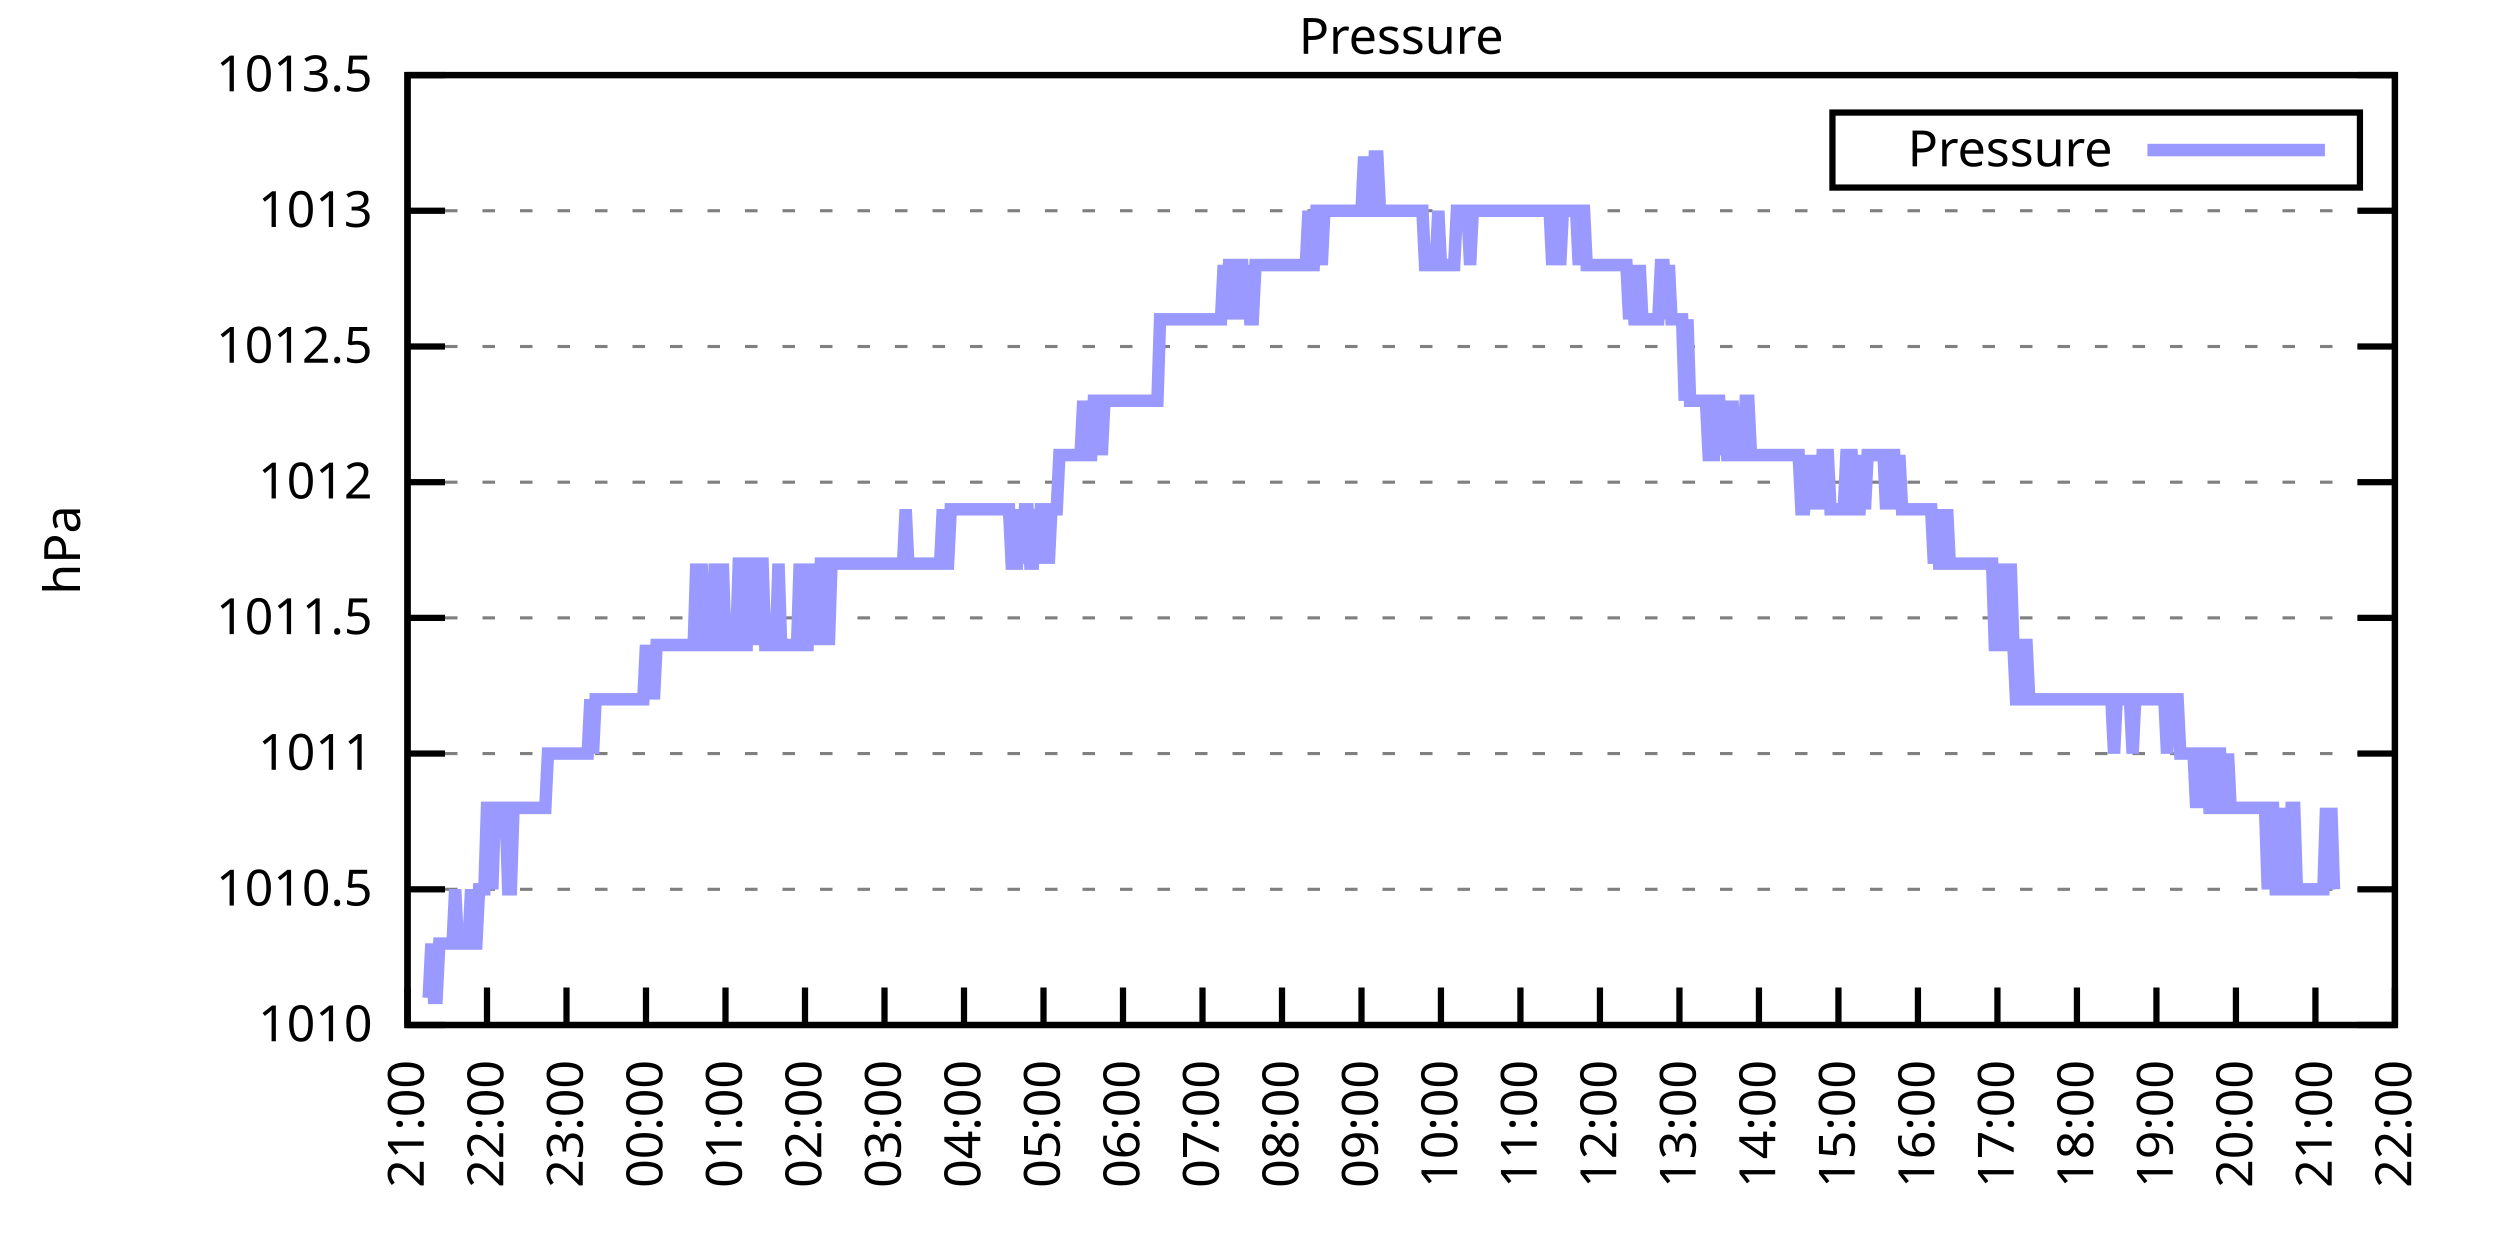
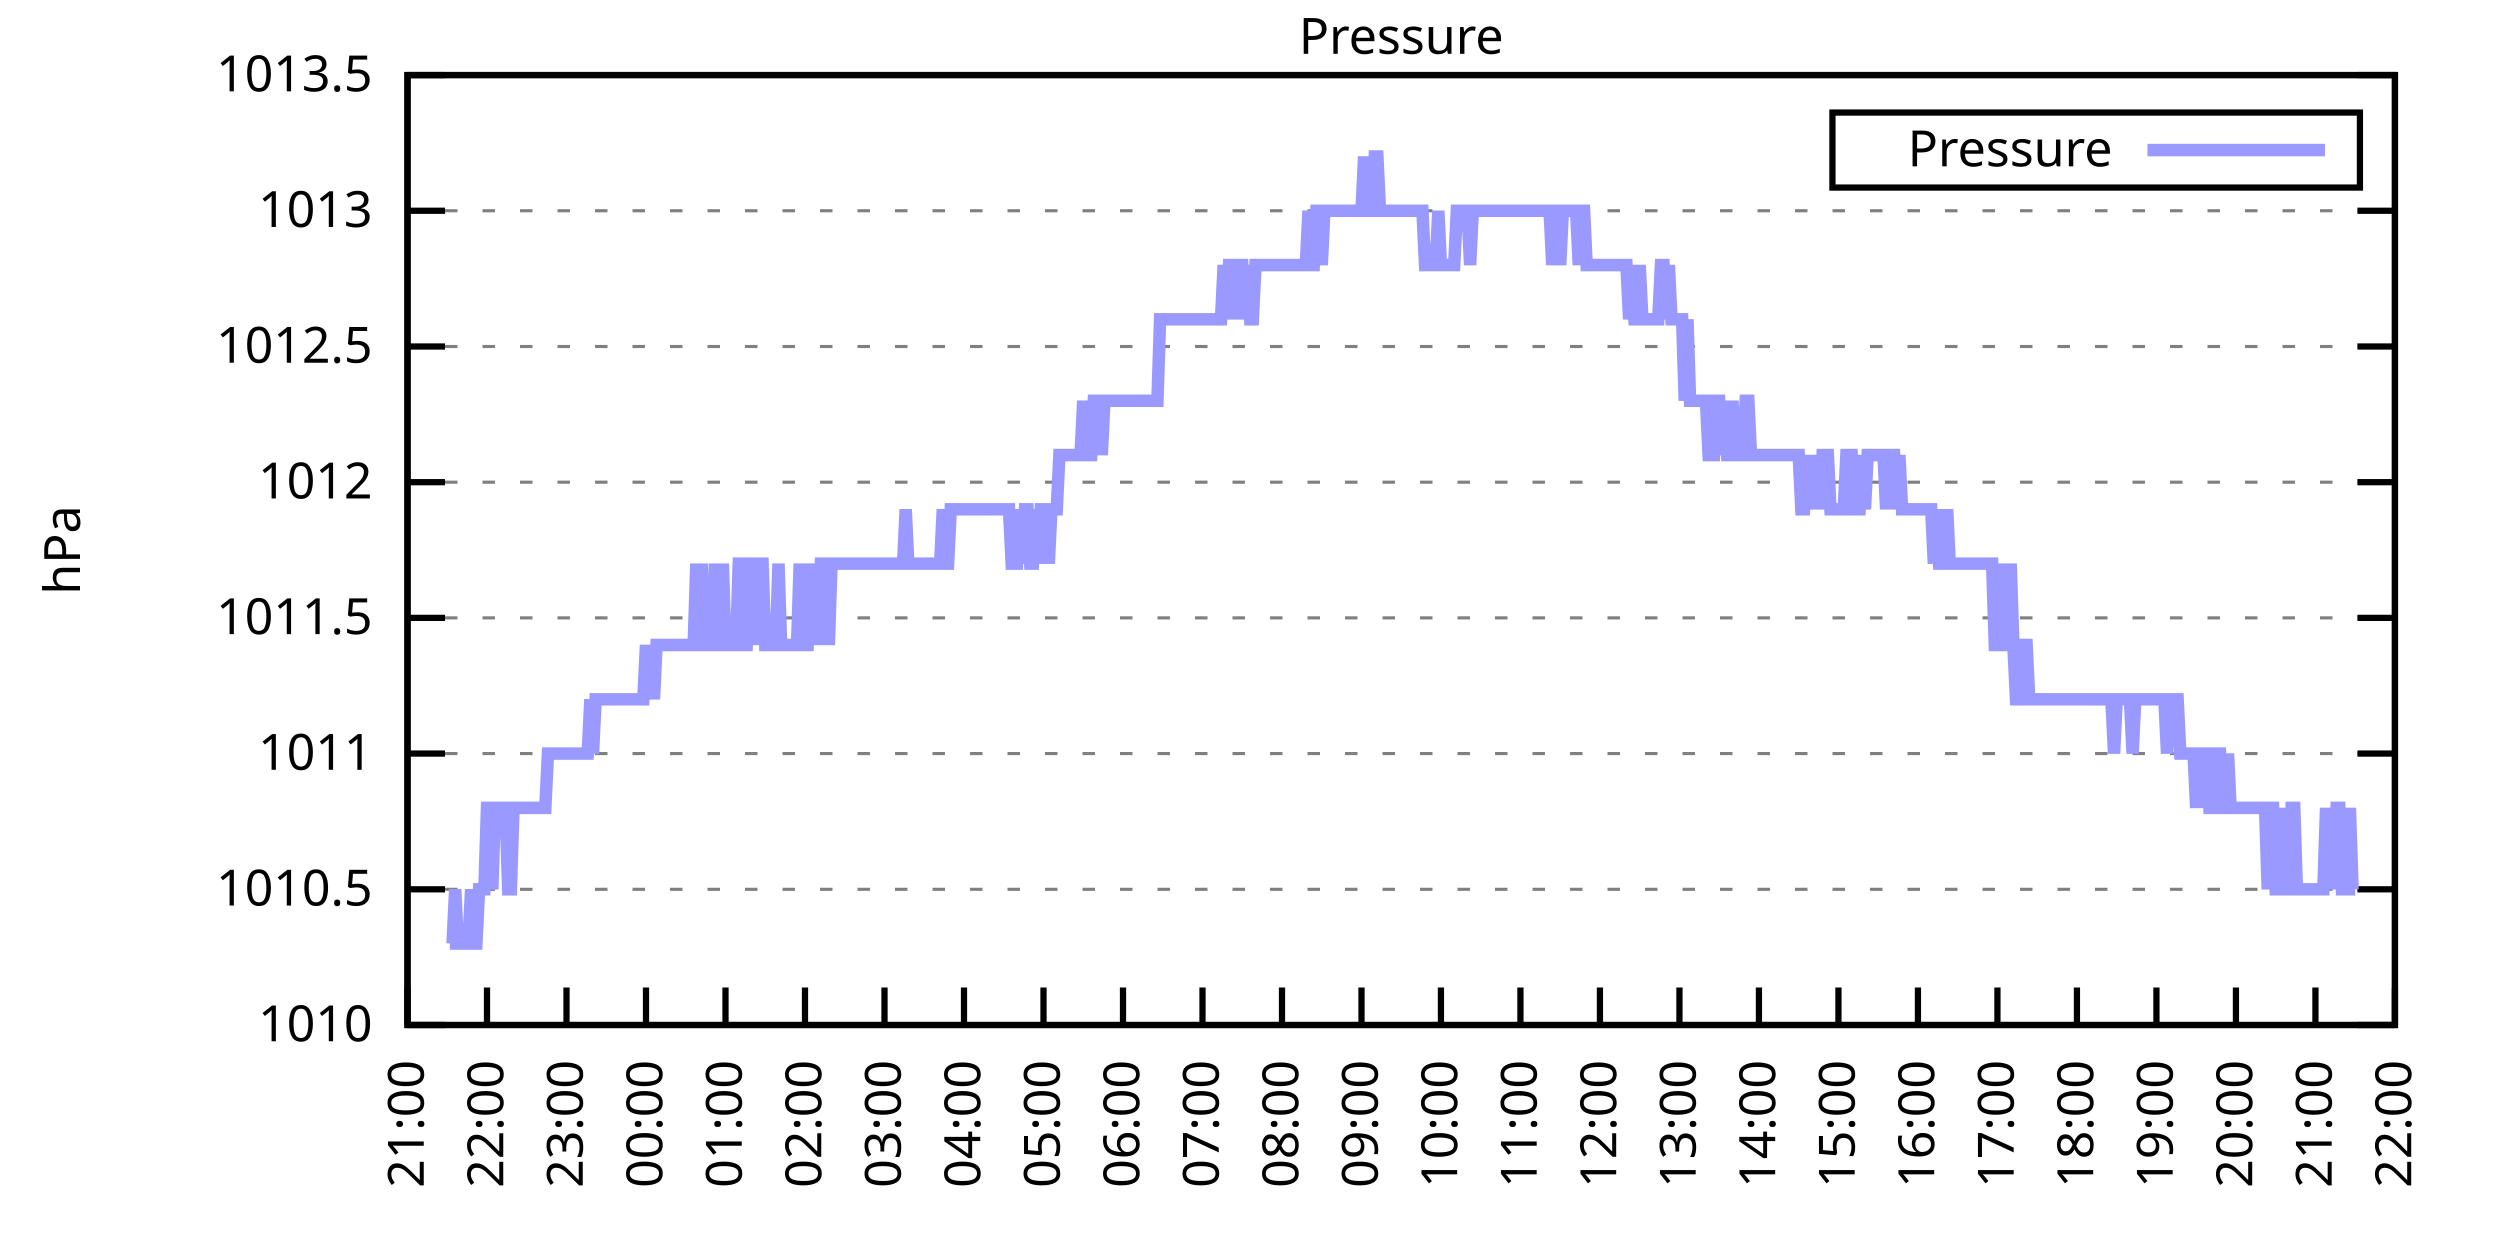
<svg xmlns="http://www.w3.org/2000/svg" xmlns:xlink="http://www.w3.org/1999/xlink" width="400" height="200" viewBox="0 0 400 200">
  <g id="gnuplot_canvas">
    <rect x="0" y="0" width="400" height="200" fill="none" />
    <defs>
      <circle id="gpDot" r="0.5" stroke-width="0.5" stroke="currentColor" />
      <path id="gpPt0" stroke-width="0.333" stroke="currentColor" d="M-1,0 h2 M0,-1 v2" />
      <path id="gpPt1" stroke-width="0.333" stroke="currentColor" d="M-1,-1 L1,1 M1,-1 L-1,1" />
      <path id="gpPt2" stroke-width="0.333" stroke="currentColor" d="M-1,0 L1,0 M0,-1 L0,1 M-1,-1 L1,1 M-1,1 L1,-1" />
      <rect id="gpPt3" stroke-width="0.333" stroke="currentColor" x="-1" y="-1" width="2" height="2" />
      <rect id="gpPt4" stroke-width="0.333" stroke="currentColor" fill="currentColor" x="-1" y="-1" width="2" height="2" />
      <circle id="gpPt5" stroke-width="0.333" stroke="currentColor" cx="0" cy="0" r="1" />
      <use xlink:href="#gpPt5" id="gpPt6" fill="currentColor" stroke="none" />
      <path id="gpPt7" stroke-width="0.333" stroke="currentColor" d="M0,-1.33 L-1.33,0.67 L1.33,0.67 z" />
      <use xlink:href="#gpPt7" id="gpPt8" fill="currentColor" stroke="none" />
      <use xlink:href="#gpPt7" id="gpPt9" stroke="currentColor" transform="rotate(180)" />
      <use xlink:href="#gpPt9" id="gpPt10" fill="currentColor" stroke="none" />
      <use xlink:href="#gpPt3" id="gpPt11" stroke="currentColor" transform="rotate(45)" />
      <use xlink:href="#gpPt11" id="gpPt12" fill="currentColor" stroke="none" />
      <path id="gpPt13" stroke-width="0.333" stroke="currentColor" d="M0,1.330 L1.265,0.411 L0.782,-1.067 L-0.782,-1.076 L-1.265,0.411 z" />
      <use xlink:href="#gpPt13" id="gpPt14" fill="currentColor" stroke="none" />
      <filter id="textbox" filterUnits="objectBoundingBox" x="0" y="0" height="1" width="1">
        <feFlood flood-color="white" flood-opacity="1" result="bgnd" />
        <feComposite in="SourceGraphic" in2="bgnd" operator="atop" />
      </filter>
      <filter id="greybox" filterUnits="objectBoundingBox" x="0" y="0" height="1" width="1">
        <feFlood flood-color="lightgrey" flood-opacity="1" result="grey" />
        <feComposite in="SourceGraphic" in2="grey" operator="atop" />
      </filter>
    </defs>
    <g fill="none" color="white" stroke="currentColor" stroke-width="1.00" stroke-linecap="butt" stroke-linejoin="miter">
</g>
    <g fill="none" color="black" stroke="currentColor" stroke-width="1.00" stroke-linecap="butt" stroke-linejoin="miter">
      <g stroke="none" shape-rendering="crispEdges">
        <polygon fill="rgb(255, 255, 255)" points="65.20,164.00 383.18,164.00 383.18,12.02 65.20,12.02 " />
      </g>
    </g>
    <g fill="none" color="black" stroke="currentColor" stroke-width="1.00" stroke-linecap="butt" stroke-linejoin="miter">
</g>
    <g fill="none" color="black" stroke="black" stroke-width="0.50" stroke-linecap="butt" stroke-linejoin="miter">
</g>
    <g fill="none" color="gray" stroke="currentColor" stroke-width="0.50" stroke-linecap="butt" stroke-linejoin="miter">
      <path stroke="gray" stroke-dasharray="2,4" class="gridline" d="M65.20,164.00 L383.19,164.00  " />
    </g>
    <g fill="none" color="gray" stroke="gray" stroke-width="1.00" stroke-linecap="butt" stroke-linejoin="miter">
</g>
    <g fill="none" color="black" stroke="currentColor" stroke-width="1.00" stroke-linecap="butt" stroke-linejoin="miter">
      <path stroke="black" d="M65.20,164.00 L71.20,164.00 M383.19,164.00 L377.19,164.00  " />
      <g transform="translate(59.60,166.60)" stroke="none" fill="black" font-family="Sans" font-size="8.00" text-anchor="end">
        <text>
          <tspan font-family="Sans"> 1010</tspan>
        </text>
      </g>
    </g>
    <g fill="none" color="black" stroke="currentColor" stroke-width="1.00" stroke-linecap="butt" stroke-linejoin="miter">
</g>
    <g fill="none" color="black" stroke="black" stroke-width="0.50" stroke-linecap="butt" stroke-linejoin="miter">
</g>
    <g fill="none" color="gray" stroke="currentColor" stroke-width="0.50" stroke-linecap="butt" stroke-linejoin="miter">
      <path stroke="gray" stroke-dasharray="2,4" class="gridline" d="M65.20,142.29 L383.19,142.29  " />
    </g>
    <g fill="none" color="gray" stroke="gray" stroke-width="1.00" stroke-linecap="butt" stroke-linejoin="miter">
</g>
    <g fill="none" color="black" stroke="currentColor" stroke-width="1.00" stroke-linecap="butt" stroke-linejoin="miter">
      <path stroke="black" d="M65.20,142.29 L71.20,142.29 M383.19,142.29 L377.19,142.29  " />
      <g transform="translate(59.60,144.89)" stroke="none" fill="black" font-family="Sans" font-size="8.00" text-anchor="end">
        <text>
          <tspan font-family="Sans"> 1010.5</tspan>
        </text>
      </g>
    </g>
    <g fill="none" color="black" stroke="currentColor" stroke-width="1.00" stroke-linecap="butt" stroke-linejoin="miter">
</g>
    <g fill="none" color="black" stroke="black" stroke-width="0.50" stroke-linecap="butt" stroke-linejoin="miter">
</g>
    <g fill="none" color="gray" stroke="currentColor" stroke-width="0.50" stroke-linecap="butt" stroke-linejoin="miter">
      <path stroke="gray" stroke-dasharray="2,4" class="gridline" d="M65.20,120.57 L383.19,120.57  " />
    </g>
    <g fill="none" color="gray" stroke="gray" stroke-width="1.00" stroke-linecap="butt" stroke-linejoin="miter">
</g>
    <g fill="none" color="black" stroke="currentColor" stroke-width="1.00" stroke-linecap="butt" stroke-linejoin="miter">
      <path stroke="black" d="M65.20,120.57 L71.20,120.57 M383.19,120.57 L377.19,120.57  " />
      <g transform="translate(59.60,123.17)" stroke="none" fill="black" font-family="Sans" font-size="8.00" text-anchor="end">
        <text>
          <tspan font-family="Sans"> 1011</tspan>
        </text>
      </g>
    </g>
    <g fill="none" color="black" stroke="currentColor" stroke-width="1.00" stroke-linecap="butt" stroke-linejoin="miter">
</g>
    <g fill="none" color="black" stroke="black" stroke-width="0.50" stroke-linecap="butt" stroke-linejoin="miter">
</g>
    <g fill="none" color="gray" stroke="currentColor" stroke-width="0.50" stroke-linecap="butt" stroke-linejoin="miter">
      <path stroke="gray" stroke-dasharray="2,4" class="gridline" d="M65.20,98.86 L383.19,98.86  " />
    </g>
    <g fill="none" color="gray" stroke="gray" stroke-width="1.00" stroke-linecap="butt" stroke-linejoin="miter">
</g>
    <g fill="none" color="black" stroke="currentColor" stroke-width="1.00" stroke-linecap="butt" stroke-linejoin="miter">
      <path stroke="black" d="M65.20,98.86 L71.20,98.86 M383.19,98.86 L377.19,98.86  " />
      <g transform="translate(59.60,101.46)" stroke="none" fill="black" font-family="Sans" font-size="8.00" text-anchor="end">
        <text>
          <tspan font-family="Sans"> 1011.5</tspan>
        </text>
      </g>
    </g>
    <g fill="none" color="black" stroke="currentColor" stroke-width="1.00" stroke-linecap="butt" stroke-linejoin="miter">
</g>
    <g fill="none" color="black" stroke="black" stroke-width="0.50" stroke-linecap="butt" stroke-linejoin="miter">
</g>
    <g fill="none" color="gray" stroke="currentColor" stroke-width="0.50" stroke-linecap="butt" stroke-linejoin="miter">
      <path stroke="gray" stroke-dasharray="2,4" class="gridline" d="M65.20,77.15 L383.19,77.15  " />
    </g>
    <g fill="none" color="gray" stroke="gray" stroke-width="1.00" stroke-linecap="butt" stroke-linejoin="miter">
</g>
    <g fill="none" color="black" stroke="currentColor" stroke-width="1.00" stroke-linecap="butt" stroke-linejoin="miter">
      <path stroke="black" d="M65.20,77.15 L71.20,77.15 M383.19,77.15 L377.19,77.15  " />
      <g transform="translate(59.60,79.75)" stroke="none" fill="black" font-family="Sans" font-size="8.00" text-anchor="end">
        <text>
          <tspan font-family="Sans"> 1012</tspan>
        </text>
      </g>
    </g>
    <g fill="none" color="black" stroke="currentColor" stroke-width="1.00" stroke-linecap="butt" stroke-linejoin="miter">
</g>
    <g fill="none" color="black" stroke="black" stroke-width="0.50" stroke-linecap="butt" stroke-linejoin="miter">
</g>
    <g fill="none" color="gray" stroke="currentColor" stroke-width="0.50" stroke-linecap="butt" stroke-linejoin="miter">
      <path stroke="gray" stroke-dasharray="2,4" class="gridline" d="M65.20,55.44 L383.19,55.44  " />
    </g>
    <g fill="none" color="gray" stroke="gray" stroke-width="1.00" stroke-linecap="butt" stroke-linejoin="miter">
</g>
    <g fill="none" color="black" stroke="currentColor" stroke-width="1.00" stroke-linecap="butt" stroke-linejoin="miter">
      <path stroke="black" d="M65.20,55.44 L71.20,55.44 M383.19,55.44 L377.19,55.44  " />
      <g transform="translate(59.60,58.04)" stroke="none" fill="black" font-family="Sans" font-size="8.00" text-anchor="end">
        <text>
          <tspan font-family="Sans"> 1012.5</tspan>
        </text>
      </g>
    </g>
    <g fill="none" color="black" stroke="currentColor" stroke-width="1.00" stroke-linecap="butt" stroke-linejoin="miter">
</g>
    <g fill="none" color="black" stroke="black" stroke-width="0.50" stroke-linecap="butt" stroke-linejoin="miter">
</g>
    <g fill="none" color="gray" stroke="currentColor" stroke-width="0.50" stroke-linecap="butt" stroke-linejoin="miter">
      <path stroke="gray" stroke-dasharray="2,4" class="gridline" d="M65.20,33.72 L383.19,33.72  " />
    </g>
    <g fill="none" color="gray" stroke="gray" stroke-width="1.00" stroke-linecap="butt" stroke-linejoin="miter">
</g>
    <g fill="none" color="black" stroke="currentColor" stroke-width="1.00" stroke-linecap="butt" stroke-linejoin="miter">
      <path stroke="black" d="M65.20,33.72 L71.20,33.72 M383.19,33.72 L377.19,33.72  " />
      <g transform="translate(59.60,36.32)" stroke="none" fill="black" font-family="Sans" font-size="8.00" text-anchor="end">
        <text>
          <tspan font-family="Sans"> 1013</tspan>
        </text>
      </g>
    </g>
    <g fill="none" color="black" stroke="currentColor" stroke-width="1.00" stroke-linecap="butt" stroke-linejoin="miter">
</g>
    <g fill="none" color="black" stroke="black" stroke-width="0.50" stroke-linecap="butt" stroke-linejoin="miter">
</g>
    <g fill="none" color="gray" stroke="currentColor" stroke-width="0.50" stroke-linecap="butt" stroke-linejoin="miter">
      <path stroke="gray" stroke-dasharray="2,4" class="gridline" d="M65.20,12.01 L383.19,12.01  " />
    </g>
    <g fill="none" color="gray" stroke="gray" stroke-width="1.00" stroke-linecap="butt" stroke-linejoin="miter">
</g>
    <g fill="none" color="black" stroke="currentColor" stroke-width="1.00" stroke-linecap="butt" stroke-linejoin="miter">
      <path stroke="black" d="M65.20,12.01 L71.20,12.01 M383.19,12.01 L377.19,12.01  " />
      <g transform="translate(59.60,14.61)" stroke="none" fill="black" font-family="Sans" font-size="8.00" text-anchor="end">
        <text>
          <tspan font-family="Sans"> 1013.5</tspan>
        </text>
      </g>
    </g>
    <g fill="none" color="black" stroke="currentColor" stroke-width="1.00" stroke-linecap="butt" stroke-linejoin="miter">
      <path stroke="black" d="M65.20,164.00 L65.20,158.00  " />
      <g transform="translate(67.80,169.60) rotate(270.00)" stroke="none" fill="black" font-family="Sans" font-size="8.00" text-anchor="end">
        <text>
          <tspan font-family="Sans">21:00</tspan>
        </text>
      </g>
    </g>
    <g fill="none" color="black" stroke="currentColor" stroke-width="1.00" stroke-linecap="butt" stroke-linejoin="miter">
      <path stroke="black" d="M77.92,164.00 L77.92,158.00  " />
      <g transform="translate(80.52,169.60) rotate(270.00)" stroke="none" fill="black" font-family="Sans" font-size="8.00" text-anchor="end">
        <text>
          <tspan font-family="Sans">22:00</tspan>
        </text>
      </g>
    </g>
    <g fill="none" color="black" stroke="currentColor" stroke-width="1.00" stroke-linecap="butt" stroke-linejoin="miter">
      <path stroke="black" d="M90.64,164.00 L90.64,158.00  " />
      <g transform="translate(93.24,169.60) rotate(270.00)" stroke="none" fill="black" font-family="Sans" font-size="8.00" text-anchor="end">
        <text>
          <tspan font-family="Sans">23:00</tspan>
        </text>
      </g>
    </g>
    <g fill="none" color="black" stroke="currentColor" stroke-width="1.00" stroke-linecap="butt" stroke-linejoin="miter">
      <path stroke="black" d="M103.36,164.00 L103.36,158.00  " />
      <g transform="translate(105.96,169.60) rotate(270.00)" stroke="none" fill="black" font-family="Sans" font-size="8.00" text-anchor="end">
        <text>
          <tspan font-family="Sans">00:00</tspan>
        </text>
      </g>
    </g>
    <g fill="none" color="black" stroke="currentColor" stroke-width="1.00" stroke-linecap="butt" stroke-linejoin="miter">
      <path stroke="black" d="M116.08,164.00 L116.08,158.00  " />
      <g transform="translate(118.68,169.60) rotate(270.00)" stroke="none" fill="black" font-family="Sans" font-size="8.00" text-anchor="end">
        <text>
          <tspan font-family="Sans">01:00</tspan>
        </text>
      </g>
    </g>
    <g fill="none" color="black" stroke="currentColor" stroke-width="1.00" stroke-linecap="butt" stroke-linejoin="miter">
      <path stroke="black" d="M128.80,164.00 L128.80,158.00  " />
      <g transform="translate(131.40,169.60) rotate(270.00)" stroke="none" fill="black" font-family="Sans" font-size="8.00" text-anchor="end">
        <text>
          <tspan font-family="Sans">02:00</tspan>
        </text>
      </g>
    </g>
    <g fill="none" color="black" stroke="currentColor" stroke-width="1.00" stroke-linecap="butt" stroke-linejoin="miter">
      <path stroke="black" d="M141.52,164.00 L141.52,158.00  " />
      <g transform="translate(144.12,169.60) rotate(270.00)" stroke="none" fill="black" font-family="Sans" font-size="8.00" text-anchor="end">
        <text>
          <tspan font-family="Sans">03:00</tspan>
        </text>
      </g>
    </g>
    <g fill="none" color="black" stroke="currentColor" stroke-width="1.00" stroke-linecap="butt" stroke-linejoin="miter">
      <path stroke="black" d="M154.24,164.00 L154.24,158.00  " />
      <g transform="translate(156.84,169.60) rotate(270.00)" stroke="none" fill="black" font-family="Sans" font-size="8.00" text-anchor="end">
        <text>
          <tspan font-family="Sans">04:00</tspan>
        </text>
      </g>
    </g>
    <g fill="none" color="black" stroke="currentColor" stroke-width="1.00" stroke-linecap="butt" stroke-linejoin="miter">
      <path stroke="black" d="M166.96,164.00 L166.96,158.00  " />
      <g transform="translate(169.56,169.60) rotate(270.00)" stroke="none" fill="black" font-family="Sans" font-size="8.00" text-anchor="end">
        <text>
          <tspan font-family="Sans">05:00</tspan>
        </text>
      </g>
    </g>
    <g fill="none" color="black" stroke="currentColor" stroke-width="1.00" stroke-linecap="butt" stroke-linejoin="miter">
      <path stroke="black" d="M179.68,164.00 L179.68,158.00  " />
      <g transform="translate(182.28,169.60) rotate(270.00)" stroke="none" fill="black" font-family="Sans" font-size="8.00" text-anchor="end">
        <text>
          <tspan font-family="Sans">06:00</tspan>
        </text>
      </g>
    </g>
    <g fill="none" color="black" stroke="currentColor" stroke-width="1.00" stroke-linecap="butt" stroke-linejoin="miter">
      <path stroke="black" d="M192.40,164.00 L192.40,158.00  " />
      <g transform="translate(195.00,169.60) rotate(270.00)" stroke="none" fill="black" font-family="Sans" font-size="8.00" text-anchor="end">
        <text>
          <tspan font-family="Sans">07:00</tspan>
        </text>
      </g>
    </g>
    <g fill="none" color="black" stroke="currentColor" stroke-width="1.00" stroke-linecap="butt" stroke-linejoin="miter">
      <path stroke="black" d="M205.12,164.00 L205.12,158.00  " />
      <g transform="translate(207.72,169.60) rotate(270.00)" stroke="none" fill="black" font-family="Sans" font-size="8.00" text-anchor="end">
        <text>
          <tspan font-family="Sans">08:00</tspan>
        </text>
      </g>
    </g>
    <g fill="none" color="black" stroke="currentColor" stroke-width="1.00" stroke-linecap="butt" stroke-linejoin="miter">
      <path stroke="black" d="M217.84,164.00 L217.84,158.00  " />
      <g transform="translate(220.44,169.60) rotate(270.00)" stroke="none" fill="black" font-family="Sans" font-size="8.00" text-anchor="end">
        <text>
          <tspan font-family="Sans">09:00</tspan>
        </text>
      </g>
    </g>
    <g fill="none" color="black" stroke="currentColor" stroke-width="1.00" stroke-linecap="butt" stroke-linejoin="miter">
      <path stroke="black" d="M230.55,164.00 L230.55,158.00  " />
      <g transform="translate(233.15,169.60) rotate(270.00)" stroke="none" fill="black" font-family="Sans" font-size="8.00" text-anchor="end">
        <text>
          <tspan font-family="Sans">10:00</tspan>
        </text>
      </g>
    </g>
    <g fill="none" color="black" stroke="currentColor" stroke-width="1.00" stroke-linecap="butt" stroke-linejoin="miter">
      <path stroke="black" d="M243.27,164.00 L243.27,158.00  " />
      <g transform="translate(245.87,169.60) rotate(270.00)" stroke="none" fill="black" font-family="Sans" font-size="8.00" text-anchor="end">
        <text>
          <tspan font-family="Sans">11:00</tspan>
        </text>
      </g>
    </g>
    <g fill="none" color="black" stroke="currentColor" stroke-width="1.00" stroke-linecap="butt" stroke-linejoin="miter">
      <path stroke="black" d="M255.99,164.00 L255.99,158.00  " />
      <g transform="translate(258.59,169.60) rotate(270.00)" stroke="none" fill="black" font-family="Sans" font-size="8.00" text-anchor="end">
        <text>
          <tspan font-family="Sans">12:00</tspan>
        </text>
      </g>
    </g>
    <g fill="none" color="black" stroke="currentColor" stroke-width="1.00" stroke-linecap="butt" stroke-linejoin="miter">
      <path stroke="black" d="M268.71,164.00 L268.71,158.00  " />
      <g transform="translate(271.31,169.60) rotate(270.00)" stroke="none" fill="black" font-family="Sans" font-size="8.00" text-anchor="end">
        <text>
          <tspan font-family="Sans">13:00</tspan>
        </text>
      </g>
    </g>
    <g fill="none" color="black" stroke="currentColor" stroke-width="1.00" stroke-linecap="butt" stroke-linejoin="miter">
      <path stroke="black" d="M281.43,164.00 L281.43,158.00  " />
      <g transform="translate(284.03,169.60) rotate(270.00)" stroke="none" fill="black" font-family="Sans" font-size="8.00" text-anchor="end">
        <text>
          <tspan font-family="Sans">14:00</tspan>
        </text>
      </g>
    </g>
    <g fill="none" color="black" stroke="currentColor" stroke-width="1.00" stroke-linecap="butt" stroke-linejoin="miter">
      <path stroke="black" d="M294.15,164.00 L294.15,158.00  " />
      <g transform="translate(296.75,169.60) rotate(270.00)" stroke="none" fill="black" font-family="Sans" font-size="8.00" text-anchor="end">
        <text>
          <tspan font-family="Sans">15:00</tspan>
        </text>
      </g>
    </g>
    <g fill="none" color="black" stroke="currentColor" stroke-width="1.00" stroke-linecap="butt" stroke-linejoin="miter">
      <path stroke="black" d="M306.87,164.00 L306.87,158.00  " />
      <g transform="translate(309.47,169.60) rotate(270.00)" stroke="none" fill="black" font-family="Sans" font-size="8.00" text-anchor="end">
        <text>
          <tspan font-family="Sans">16:00</tspan>
        </text>
      </g>
    </g>
    <g fill="none" color="black" stroke="currentColor" stroke-width="1.00" stroke-linecap="butt" stroke-linejoin="miter">
      <path stroke="black" d="M319.59,164.00 L319.59,158.00  " />
      <g transform="translate(322.19,169.60) rotate(270.00)" stroke="none" fill="black" font-family="Sans" font-size="8.00" text-anchor="end">
        <text>
          <tspan font-family="Sans">17:00</tspan>
        </text>
      </g>
    </g>
    <g fill="none" color="black" stroke="currentColor" stroke-width="1.00" stroke-linecap="butt" stroke-linejoin="miter">
      <path stroke="black" d="M332.31,164.00 L332.31,158.00  " />
      <g transform="translate(334.91,169.60) rotate(270.00)" stroke="none" fill="black" font-family="Sans" font-size="8.00" text-anchor="end">
        <text>
          <tspan font-family="Sans">18:00</tspan>
        </text>
      </g>
    </g>
    <g fill="none" color="black" stroke="currentColor" stroke-width="1.00" stroke-linecap="butt" stroke-linejoin="miter">
      <path stroke="black" d="M345.03,164.00 L345.03,158.00  " />
      <g transform="translate(347.63,169.60) rotate(270.00)" stroke="none" fill="black" font-family="Sans" font-size="8.00" text-anchor="end">
        <text>
          <tspan font-family="Sans">19:00</tspan>
        </text>
      </g>
    </g>
    <g fill="none" color="black" stroke="currentColor" stroke-width="1.00" stroke-linecap="butt" stroke-linejoin="miter">
      <path stroke="black" d="M357.75,164.00 L357.75,158.00  " />
      <g transform="translate(360.35,169.60) rotate(270.00)" stroke="none" fill="black" font-family="Sans" font-size="8.00" text-anchor="end">
        <text>
          <tspan font-family="Sans">20:00</tspan>
        </text>
      </g>
    </g>
    <g fill="none" color="black" stroke="currentColor" stroke-width="1.00" stroke-linecap="butt" stroke-linejoin="miter">
      <path stroke="black" d="M370.47,164.00 L370.47,158.00  " />
      <g transform="translate(373.07,169.60) rotate(270.00)" stroke="none" fill="black" font-family="Sans" font-size="8.00" text-anchor="end">
        <text>
          <tspan font-family="Sans">21:00</tspan>
        </text>
      </g>
    </g>
    <g fill="none" color="black" stroke="currentColor" stroke-width="1.00" stroke-linecap="butt" stroke-linejoin="miter">
      <path stroke="black" d="M383.19,164.00 L383.19,158.00  " />
      <g transform="translate(385.79,169.60) rotate(270.00)" stroke="none" fill="black" font-family="Sans" font-size="8.00" text-anchor="end">
        <text>
          <tspan font-family="Sans">22:00</tspan>
        </text>
      </g>
    </g>
    <g fill="none" color="black" stroke="currentColor" stroke-width="1.00" stroke-linecap="butt" stroke-linejoin="miter">
</g>
    <g fill="none" color="black" stroke="currentColor" stroke-width="1.00" stroke-linecap="butt" stroke-linejoin="miter">
      <path stroke="black" d="M65.20,12.01 L65.20,164.00 L383.19,164.00 L383.19,12.01 L65.20,12.01 Z  " />
    </g>
    <g fill="none" color="black" stroke="currentColor" stroke-width="1.00" stroke-linecap="butt" stroke-linejoin="miter">
</g>
    <g fill="none" color="black" stroke="currentColor" stroke-width="1.00" stroke-linecap="butt" stroke-linejoin="miter">
      <path stroke="black" d="M293.19,30.01 L293.19,18.01 L377.59,18.01 L377.59,30.01 L293.19,30.01 Z  " />
    </g>
    <g id="Pressure_plot_1">
      <g fill="none" color="white" stroke="black" stroke-width="2.00" stroke-linecap="butt" stroke-linejoin="miter">
</g>
      <g fill="none" color="black" stroke="currentColor" stroke-width="2.00" stroke-linecap="butt" stroke-linejoin="miter">
        <g transform="translate(337.99,26.61)" stroke="none" fill="black" font-family="Sans" font-size="8.00" text-anchor="end">
          <text>
            <tspan font-family="Sans">Pressure</tspan>
          </text>
        </g>
      </g>
      <g fill="none" color="black" stroke="currentColor" stroke-width="2.00" stroke-linecap="butt" stroke-linejoin="miter">
-         <path stroke="rgb(153, 153, 255)" d="M343.59,24.01 L371.99,24.01 M68.59,159.66 L69.02,150.97 L69.44,159.66 L69.86,159.66 L70.29,150.97 L70.71,150.97   L71.14,150.97 L71.56,150.97 L71.98,150.97 L72.41,150.97 L72.83,142.29 L73.26,150.97 L73.68,150.97 L74.10,150.97   L74.53,150.97 L74.95,150.97 L75.38,142.29 L75.80,150.97 L76.22,150.97 L76.65,142.29 L77.07,142.29 L77.50,142.29   L77.92,129.26 L78.34,129.26 L78.77,142.29 L79.19,129.26 L79.62,129.26 L80.04,129.26 L80.46,129.26 L80.89,129.26   L81.31,142.29 L81.74,142.29 L82.16,129.26 L82.58,129.26 L83.01,129.26 L83.43,129.26 L83.86,129.26 L84.28,129.26   L84.70,129.26 L85.13,129.26 L85.55,129.26 L85.98,129.26 L86.40,129.26 L86.82,129.26 L87.25,129.26 L87.67,120.57   L88.10,120.57 L88.52,120.57 L88.94,120.57 L89.37,120.57 L89.79,120.57 L90.22,120.57 L90.64,120.57 L91.06,120.57   L91.49,120.57 L91.91,120.57 L92.34,120.57 L92.76,120.57 L93.18,120.57 L93.61,120.57 L94.03,120.57 L94.46,111.89   L94.88,120.57 L95.30,111.89 L95.73,111.89 L96.15,111.89 L96.58,111.89 L97.00,111.89 L97.42,111.89 L97.85,111.89   L98.27,111.89 L98.69,111.89 L99.12,111.89 L99.54,111.89 L99.97,111.89 L100.39,111.89 L100.81,111.89 L101.24,111.89   L101.66,111.89 L102.09,111.89 L102.51,111.89 L102.93,111.89 L103.36,103.20 L103.78,111.89 L104.21,103.20 L104.63,111.89   L105.05,103.20 L105.48,103.20 L105.90,103.20 L106.33,103.20 L106.75,103.20 L107.17,103.20 L107.60,103.20 L108.02,103.20   L108.45,103.20 L108.87,103.20 L109.29,103.20 L109.72,103.20 L110.14,103.20 L110.57,103.20 L110.99,103.20 L111.41,90.18   L111.84,103.20 L112.26,90.18 L112.69,103.20 L113.11,103.20 L113.53,103.20 L113.96,103.20 L114.38,90.18 L114.81,103.20   L115.23,103.20 L115.65,90.18 L116.08,103.20 L116.50,103.20 L116.93,103.20 L117.35,103.20 L117.77,103.20 L118.20,90.18   L118.62,90.18 L119.05,103.20 L119.47,103.20 L119.89,90.18 L120.32,90.18 L120.74,103.20 L121.17,90.18 L121.59,90.18   L122.01,90.18 L122.44,103.20 L122.86,103.20 L123.29,103.20 L123.71,103.20 L124.13,103.20 L124.56,90.18 L124.98,103.20   L125.41,103.20 L125.83,103.20 L126.25,103.20 L126.68,103.20 L127.10,103.20 L127.53,103.20 L127.95,90.18 L128.37,103.20   L128.80,103.20 L129.22,103.20 L129.65,90.18 L130.07,103.20 L130.49,90.18 L130.92,103.20 L131.34,90.18 L131.77,90.18   L132.19,90.18 L132.61,103.20 L133.04,90.18 L133.46,90.18 L133.89,90.18 L134.31,90.18 L134.73,90.18 L135.16,90.18   L135.58,90.18 L136.01,90.18 L136.43,90.18 L136.85,90.18 L137.28,90.18 L137.70,90.18 L138.13,90.18 L138.55,90.18   L138.97,90.18 L139.40,90.18 L139.82,90.18 L140.25,90.18 L140.67,90.18 L141.09,90.18 L141.52,90.18 L141.94,90.18   L142.37,90.18 L142.79,90.18 L143.21,90.18 L143.64,90.18 L144.06,90.18 L144.49,90.18 L144.91,81.49 L145.33,90.18   L145.76,90.18 L146.18,90.18 L146.61,90.18 L147.03,90.18 L147.45,90.18 L147.88,90.18 L148.30,90.18 L148.73,90.18   L149.15,90.18 L149.57,90.18 L150.00,90.18 L150.42,90.18 L150.85,81.49 L151.27,90.18 L151.69,90.18 L152.12,81.49   L152.54,81.49 L152.97,81.49 L153.39,81.49 L153.81,81.49 L154.24,81.49 L154.66,81.49 L155.09,81.49 L155.51,81.49   L155.93,81.49 L156.36,81.49 L156.78,81.49 L157.21,81.49 L157.63,81.49 L158.05,81.49 L158.48,81.49 L158.90,81.49   L159.33,81.49 L159.75,81.49 L160.17,81.49 L160.60,81.49 L161.02,81.49 L161.44,81.49 L161.87,90.18 L162.29,90.18   L162.72,90.18 L163.14,81.49 L163.56,90.18 L163.99,81.49 L164.41,81.49 L164.84,90.18 L165.26,90.18 L165.68,81.49   L166.11,90.18 L166.53,81.49 L166.96,81.49 L167.38,81.49 L167.80,90.18 L168.23,81.49 L168.65,81.49 L169.08,81.49   L169.50,72.81 L169.92,72.81 L170.35,72.81 L170.77,72.81 L171.20,72.81 L171.62,72.81 L172.04,72.81 L172.47,72.81   L172.89,72.81 L173.32,64.12 L173.74,72.81 L174.16,72.81 L174.59,72.81 L175.01,64.12 L175.44,64.12 L175.86,64.12   L176.28,72.81 L176.71,64.12 L177.13,64.12 L177.56,64.12 L177.98,64.12 L178.40,64.12 L178.83,64.12 L179.25,64.12   L179.68,64.12 L180.10,64.12 L180.52,64.12 L180.95,64.12 L181.37,64.12 L181.80,64.12 L182.22,64.12 L182.64,64.12   L183.07,64.12 L183.49,64.12 L183.92,64.12 L184.34,64.12 L184.76,64.12 L185.19,64.12 L185.61,51.09 L186.04,51.09   L186.46,51.09 L186.88,51.09 L187.31,51.09 L187.73,51.09 L188.16,51.09 L188.58,51.09 L189.00,51.09 L189.43,51.09   L189.85,51.09 L190.28,51.09 L190.70,51.09 L191.12,51.09 L191.55,51.09 L191.97,51.09 L192.40,51.09 L192.82,51.09   L193.24,51.09 L193.67,51.09 L194.09,51.09 L194.52,51.09 L194.94,51.09 L195.36,51.09 L195.79,42.41 L196.21,51.09   L196.64,42.41 L197.06,42.41 L197.48,42.41 L197.91,51.09 L198.33,42.41 L198.76,42.41 L199.18,51.09 L199.60,42.41   L200.03,51.09 L200.45,51.09 L200.88,42.41 L201.30,42.41 L201.72,42.41 L202.15,42.41 L202.57,42.41 L203.00,42.41   L203.42,42.41 L203.84,42.41 L204.27,42.41 L204.69,42.41 L205.12,42.41 L205.54,42.41 L205.96,42.41 L206.39,42.41   L206.81,42.41 L207.24,42.41 L207.66,42.41 L208.08,42.41 L208.51,42.41 L208.93,42.41 L209.36,33.72 L209.78,42.41   L210.20,42.41 L210.63,33.72 L211.05,33.72 L211.48,42.41 L211.90,33.72 L212.32,33.72 L212.75,33.72 L213.17,33.72   L213.60,33.72 L214.02,33.72 L214.44,33.72 L214.87,33.72 L215.29,33.72 L215.72,33.72 L216.14,33.72 L216.56,33.72   L216.99,33.72 L217.41,33.72 L217.84,33.72 L218.26,25.04 L218.68,33.72 L219.11,33.72 L219.53,33.72 L219.96,25.04   L220.38,25.04 L220.80,33.72 L221.23,33.72 L221.65,33.72 L222.08,33.72 L222.50,33.72 L222.92,33.72 L223.35,33.72   L223.77,33.72 L224.20,33.72 L224.62,33.72 L225.04,33.72 L225.47,33.72 L225.89,33.72 L226.31,33.72 L226.74,33.72   L227.16,33.72 L227.59,33.72 L228.01,42.41 L228.43,42.41 L228.86,42.41 L229.28,42.41 L229.71,42.41 L230.13,33.72   L230.55,42.41 L230.98,42.41 L231.40,42.41 L231.83,42.41 L232.25,42.41 L232.67,42.41 L233.10,33.72 L233.52,33.72   L233.95,33.72 L234.37,33.72 L234.79,33.72 L235.22,42.41 L235.64,33.72 L236.07,33.72 L236.49,33.72 L236.91,33.72   L237.34,33.72 L237.76,33.72 L238.19,33.72 L238.61,33.72 L239.03,33.72 L239.46,33.72 L239.88,33.72 L240.31,33.72   L240.73,33.72 L241.15,33.72 L241.58,33.72 L242.00,33.72 L242.43,33.72 L242.85,33.72 L243.27,33.72 L243.70,33.72   L244.12,33.72 L244.55,33.72 L244.97,33.72 L245.39,33.72 L245.82,33.72 L246.24,33.72 L246.67,33.72 L247.09,33.72   L247.51,33.72 L247.94,33.72 L248.36,42.41 L248.79,33.72 L249.21,33.72 L249.63,42.41 L250.06,33.72 L250.48,33.72   L250.91,33.72 L251.33,33.72 L251.75,33.72 L252.18,33.72 L252.60,42.41 L253.03,33.72 L253.45,33.72 L253.87,42.41   L254.30,42.41 L254.72,42.41 L255.15,42.41 L255.57,42.41 L255.99,42.41 L256.42,42.41 L256.84,42.41 L257.27,42.41   L257.69,42.41 L258.11,42.41 L258.54,42.41 L258.96,42.41 L259.39,42.41 L259.81,42.41 L260.23,42.41 L260.66,51.09   L261.08,42.41 L261.51,51.09 L261.93,51.09 L262.35,42.41 L262.78,51.09 L263.20,51.09 L263.63,51.09 L264.05,51.09   L264.47,51.09 L264.90,51.09 L265.32,51.09 L265.75,42.41 L266.17,42.41 L266.59,51.09 L267.02,42.41 L267.44,51.09   L267.87,51.09 L268.29,51.09 L268.71,51.09 L269.14,51.09 L269.56,64.12 L269.99,51.09 L270.41,64.12 L270.83,64.12   L271.26,64.12 L271.68,64.12 L272.11,64.12 L272.53,64.12 L272.95,64.12 L273.38,72.81 L273.80,72.81 L274.23,72.81   L274.65,64.12 L275.07,64.12 L275.50,72.81 L275.92,64.12 L276.35,72.81 L276.77,72.81 L277.19,64.12 L277.62,72.81   L278.04,72.81 L278.47,72.81 L278.89,72.81 L279.31,64.12 L279.74,64.12 L280.16,72.81 L280.59,72.81 L281.01,72.81   L281.43,72.81 L281.86,72.81 L282.28,72.81 L282.71,72.81 L283.13,72.81 L283.55,72.81 L283.98,72.81 L284.40,72.81   L284.83,72.81 L285.25,72.81 L285.67,72.81 L286.10,72.81 L286.52,72.81 L286.95,72.81 L287.37,72.81 L287.79,72.81   L288.22,81.49 L288.64,81.49 L289.06,72.81 L289.49,81.49 L289.91,72.81 L290.34,81.49 L290.76,72.81 L291.18,81.49   L291.61,72.81 L292.03,72.81 L292.46,72.81 L292.88,81.49 L293.30,81.49 L293.73,81.49 L294.15,81.49 L294.58,81.49   L295.00,81.49 L295.42,72.81 L295.85,72.81 L296.27,72.81 L296.70,81.49 L297.12,81.49 L297.54,81.49 L297.97,72.81   L298.39,81.49 L298.82,72.81 L299.24,72.81 L299.66,72.81 L300.09,72.81 L300.51,72.81 L300.94,72.81 L301.36,72.81   L301.78,81.49 L302.21,72.81 L302.63,72.81 L303.06,72.81 L303.48,81.49 L303.90,72.81 L304.33,81.49 L304.75,81.49   L305.18,81.49 L305.60,81.49 L306.02,81.49 L306.45,81.49 L306.87,81.49 L307.30,81.49 L307.72,81.49 L308.14,81.49   L308.57,81.49 L308.99,81.49 L309.42,90.18 L309.84,81.49 L310.26,90.18 L310.69,90.18 L311.11,90.18 L311.54,81.49   L311.96,90.18 L312.38,90.18 L312.81,90.18 L313.23,90.18 L313.66,90.18 L314.08,90.18 L314.50,90.18 L314.93,90.18   L315.35,90.18 L315.78,90.18 L316.20,90.18 L316.62,90.18 L317.05,90.18 L317.47,90.18 L317.90,90.18 L318.32,90.18   L318.74,90.18 L319.17,103.20 L319.59,103.20 L320.02,103.20 L320.44,90.18 L320.86,103.20 L321.29,103.20 L321.71,90.18   L322.14,103.20 L322.56,111.89 L322.98,111.89 L323.41,111.89 L323.83,103.20 L324.26,103.20 L324.68,111.89 L325.10,111.89   L325.53,111.89 L325.95,111.89 L326.38,111.89 L326.80,111.89 L327.22,111.89 L327.65,111.89 L328.07,111.89 L328.50,111.89   L328.92,111.89 L329.34,111.89 L329.77,111.89 L330.19,111.89 L330.62,111.89 L331.04,111.89 L331.46,111.89 L331.89,111.89   L332.31,111.89 L332.74,111.89 L333.16,111.89 L333.58,111.89 L334.01,111.89 L334.43,111.89 L334.86,111.89 L335.28,111.89   L335.70,111.89 L336.13,111.89 L336.55,111.89 L336.98,111.89 L337.40,111.89 L337.82,111.89 L338.25,120.57 L338.67,111.89   L339.10,111.89 L339.52,111.89 L339.94,111.89 L340.37,111.89 L340.79,111.89 L341.22,120.57 L341.64,111.89 L342.06,111.89   L342.49,111.89 L342.91,111.89 L343.34,111.89 L343.76,111.89 L344.18,111.89 L344.61,111.89 L345.03,111.89 L345.46,111.89   L345.88,111.89 L346.30,111.89 L346.73,120.57 L347.15,111.89 L347.58,111.89 L348.00,111.89 L348.42,111.89 L348.85,120.57   L349.27,120.57 L349.70,120.57 L350.12,120.57 L350.54,120.57 L350.97,120.57 L351.39,129.26 L351.81,120.57 L352.24,129.26   L352.66,120.57 L353.09,120.57 L353.51,129.26 L353.93,129.26 L354.36,129.26 L354.78,120.57 L355.21,120.57 L355.63,129.26   L356.05,129.26 L356.48,120.57 L356.90,129.26 L357.33,129.26 L357.75,129.26 L358.17,129.26 L358.60,129.26 L359.02,129.26   L359.45,129.26 L359.87,129.26 L360.29,129.26 L360.72,129.26 L361.14,129.26 L361.57,129.26 L361.99,129.26 L362.41,129.26   L362.84,142.29 L363.26,129.26 L363.69,129.26 L364.11,142.29 L364.53,142.29 L364.96,129.26 L365.38,142.29 L365.81,142.29   L366.23,142.29 L366.65,129.26 L367.08,129.26 L367.50,142.29 L367.93,142.29 L368.35,142.29 L368.77,142.29 L369.20,142.29   L369.62,142.29 L370.05,142.29 L370.47,142.29 L370.89,142.29 L371.32,142.29 L371.74,142.29 L372.17,129.26 L372.59,142.29   L373.01,129.26 L373.44,142.29  " />
+         <path stroke="rgb(153, 153, 255)" d="M343.59,24.01 L371.99,24.01 M71.98,150.97 L72.41,150.97 L72.83,142.29 L73.26,150.97 L73.68,150.97 L74.10,150.97   L74.53,150.97 L74.95,150.97 L75.38,142.29 L75.80,150.97 L76.22,150.97 L76.65,142.29 L77.07,142.29 L77.50,142.29   L77.92,129.26 L78.34,129.26 L78.77,142.29 L79.19,129.26 L79.62,129.26 L80.04,129.26 L80.46,129.26 L80.89,129.26   L81.31,142.29 L81.74,142.29 L82.16,129.26 L82.58,129.26 L83.01,129.26 L83.43,129.26 L83.86,129.26 L84.28,129.26   L84.70,129.26 L85.13,129.26 L85.55,129.26 L85.98,129.26 L86.40,129.26 L86.82,129.26 L87.25,129.26 L87.67,120.57   L88.10,120.57 L88.52,120.57 L88.94,120.57 L89.37,120.57 L89.79,120.57 L90.22,120.57 L90.64,120.57 L91.06,120.57   L91.49,120.57 L91.91,120.57 L92.34,120.57 L92.76,120.57 L93.18,120.57 L93.61,120.57 L94.03,120.57 L94.46,111.89   L94.88,120.57 L95.30,111.89 L95.73,111.89 L96.15,111.89 L96.58,111.89 L97.00,111.89 L97.42,111.89 L97.85,111.89   L98.27,111.89 L98.69,111.89 L99.12,111.89 L99.54,111.89 L99.97,111.89 L100.39,111.89 L100.81,111.89 L101.24,111.89   L101.66,111.89 L102.09,111.89 L102.51,111.89 L102.93,111.89 L103.36,103.20 L103.78,111.89 L104.21,103.20 L104.63,111.89   L105.05,103.20 L105.48,103.20 L105.90,103.20 L106.33,103.20 L106.75,103.20 L107.17,103.20 L107.60,103.20 L108.02,103.20   L108.45,103.20 L108.87,103.20 L109.29,103.20 L109.72,103.20 L110.14,103.20 L110.57,103.20 L110.99,103.20 L111.41,90.18   L111.84,103.20 L112.26,90.18 L112.69,103.20 L113.11,103.20 L113.53,103.20 L113.96,103.20 L114.38,90.18 L114.81,103.20   L115.23,103.20 L115.65,90.18 L116.08,103.20 L116.50,103.20 L116.93,103.20 L117.35,103.20 L117.77,103.20 L118.20,90.18   L118.62,90.18 L119.05,103.20 L119.47,103.20 L119.89,90.18 L120.32,90.18 L120.74,103.20 L121.17,90.18 L121.59,90.18   L122.01,90.18 L122.44,103.20 L122.86,103.20 L123.29,103.20 L123.71,103.20 L124.13,103.20 L124.56,90.18 L124.98,103.20   L125.41,103.20 L125.83,103.20 L126.25,103.20 L126.68,103.20 L127.10,103.20 L127.53,103.20 L127.95,90.18 L128.37,103.20   L128.80,103.20 L129.22,103.20 L129.65,90.18 L130.07,103.20 L130.49,90.18 L130.92,103.20 L131.34,90.18 L131.77,90.18   L132.19,90.18 L132.61,103.20 L133.04,90.18 L133.46,90.18 L133.89,90.18 L134.31,90.18 L134.73,90.18 L135.16,90.18   L135.58,90.18 L136.01,90.18 L136.43,90.18 L136.85,90.18 L137.28,90.18 L137.70,90.18 L138.13,90.18 L138.55,90.18   L138.97,90.18 L139.40,90.18 L139.82,90.18 L140.25,90.18 L140.67,90.18 L141.09,90.18 L141.52,90.18 L141.94,90.18   L142.37,90.18 L142.79,90.18 L143.21,90.18 L143.64,90.18 L144.06,90.18 L144.49,90.18 L144.91,81.49 L145.33,90.18   L145.76,90.18 L146.18,90.18 L146.61,90.18 L147.03,90.18 L147.45,90.18 L147.88,90.18 L148.30,90.18 L148.73,90.18   L149.15,90.18 L149.57,90.18 L150.00,90.18 L150.42,90.18 L150.85,81.49 L151.27,90.18 L151.69,90.18 L152.12,81.49   L152.54,81.49 L152.97,81.49 L153.39,81.49 L153.81,81.49 L154.24,81.49 L154.66,81.49 L155.09,81.49 L155.51,81.49   L155.93,81.49 L156.36,81.49 L156.78,81.49 L157.21,81.49 L157.63,81.49 L158.05,81.49 L158.48,81.49 L158.90,81.49   L159.33,81.49 L159.75,81.49 L160.17,81.49 L160.60,81.49 L161.02,81.49 L161.44,81.49 L161.87,90.18 L162.29,90.18   L162.72,90.18 L163.14,81.49 L163.56,90.18 L163.99,81.49 L164.41,81.49 L164.84,90.18 L165.26,90.18 L165.68,81.49   L166.11,90.18 L166.53,81.49 L166.96,81.49 L167.38,81.49 L167.80,90.18 L168.23,81.49 L168.65,81.49 L169.08,81.49   L169.50,72.81 L169.92,72.81 L170.35,72.81 L170.77,72.81 L171.20,72.81 L171.62,72.81 L172.04,72.81 L172.47,72.81   L172.89,72.81 L173.32,64.12 L173.74,72.81 L174.16,72.81 L174.59,72.81 L175.01,64.12 L175.44,64.12 L175.86,64.12   L176.28,72.81 L176.71,64.12 L177.13,64.12 L177.56,64.12 L177.98,64.12 L178.40,64.12 L178.83,64.12 L179.25,64.12   L179.68,64.12 L180.10,64.12 L180.52,64.12 L180.95,64.12 L181.37,64.12 L181.80,64.12 L182.22,64.12 L182.64,64.12   L183.07,64.12 L183.49,64.12 L183.92,64.12 L184.34,64.12 L184.76,64.12 L185.19,64.12 L185.61,51.09 L186.04,51.09   L186.46,51.09 L186.88,51.09 L187.31,51.09 L187.73,51.09 L188.16,51.09 L188.58,51.09 L189.00,51.09 L189.43,51.09   L189.85,51.09 L190.28,51.09 L190.70,51.09 L191.12,51.09 L191.55,51.09 L191.97,51.09 L192.40,51.09 L192.82,51.09   L193.24,51.09 L193.67,51.09 L194.09,51.09 L194.52,51.09 L194.94,51.09 L195.36,51.09 L195.79,42.41 L196.21,51.09   L196.64,42.41 L197.06,42.41 L197.48,42.41 L197.91,51.09 L198.33,42.41 L198.76,42.41 L199.18,51.09 L199.60,42.41   L200.03,51.09 L200.45,51.09 L200.88,42.41 L201.30,42.41 L201.72,42.41 L202.15,42.41 L202.57,42.41 L203.00,42.41   L203.42,42.41 L203.84,42.41 L204.27,42.41 L204.69,42.41 L205.12,42.41 L205.54,42.41 L205.96,42.41 L206.39,42.41   L206.81,42.41 L207.24,42.41 L207.66,42.41 L208.08,42.41 L208.51,42.41 L208.93,42.41 L209.36,33.72 L209.78,42.41   L210.20,42.41 L210.63,33.72 L211.05,33.72 L211.48,42.41 L211.90,33.72 L212.32,33.72 L212.75,33.72 L213.17,33.72   L213.60,33.72 L214.02,33.72 L214.44,33.72 L214.87,33.72 L215.29,33.72 L215.72,33.72 L216.14,33.72 L216.56,33.72   L216.99,33.72 L217.41,33.72 L217.84,33.72 L218.26,25.04 L218.68,33.72 L219.11,33.72 L219.53,33.72 L219.96,25.04   L220.38,25.04 L220.80,33.72 L221.23,33.72 L221.65,33.72 L222.08,33.72 L222.50,33.72 L222.92,33.72 L223.35,33.72   L223.77,33.72 L224.20,33.72 L224.62,33.72 L225.04,33.72 L225.47,33.72 L225.89,33.72 L226.31,33.72 L226.74,33.72   L227.16,33.72 L227.59,33.72 L228.01,42.41 L228.43,42.41 L228.86,42.41 L229.28,42.41 L229.71,42.41 L230.13,33.72   L230.55,42.41 L230.98,42.41 L231.40,42.41 L231.83,42.41 L232.25,42.41 L232.67,42.41 L233.10,33.72 L233.52,33.72   L233.95,33.72 L234.37,33.72 L234.79,33.72 L235.22,42.41 L235.64,33.72 L236.07,33.72 L236.49,33.72 L236.91,33.72   L237.34,33.72 L237.76,33.72 L238.19,33.72 L238.61,33.72 L239.03,33.72 L239.46,33.72 L239.88,33.72 L240.31,33.72   L240.73,33.72 L241.15,33.72 L241.58,33.72 L242.00,33.72 L242.43,33.72 L242.85,33.72 L243.27,33.72 L243.70,33.72   L244.12,33.72 L244.55,33.72 L244.97,33.72 L245.39,33.72 L245.82,33.72 L246.24,33.72 L246.67,33.72 L247.09,33.72   L247.51,33.72 L247.94,33.72 L248.36,42.41 L248.79,33.72 L249.21,33.72 L249.63,42.41 L250.06,33.72 L250.48,33.72   L250.91,33.72 L251.33,33.72 L251.75,33.72 L252.18,33.72 L252.60,42.41 L253.03,33.72 L253.45,33.72 L253.87,42.41   L254.30,42.41 L254.72,42.41 L255.15,42.41 L255.57,42.41 L255.99,42.41 L256.42,42.41 L256.84,42.41 L257.27,42.41   L257.69,42.41 L258.11,42.41 L258.54,42.41 L258.96,42.41 L259.39,42.41 L259.81,42.41 L260.23,42.41 L260.66,51.09   L261.08,42.41 L261.51,51.09 L261.93,51.09 L262.35,42.41 L262.78,51.09 L263.20,51.09 L263.63,51.09 L264.05,51.09   L264.47,51.09 L264.90,51.09 L265.32,51.09 L265.75,42.41 L266.17,42.41 L266.59,51.09 L267.02,42.41 L267.44,51.09   L267.87,51.09 L268.29,51.09 L268.71,51.09 L269.14,51.09 L269.56,64.12 L269.99,51.09 L270.41,64.12 L270.83,64.12   L271.26,64.12 L271.68,64.12 L272.11,64.12 L272.53,64.12 L272.95,64.12 L273.38,72.81 L273.80,72.81 L274.23,72.81   L274.65,64.12 L275.07,64.12 L275.50,72.81 L275.92,64.12 L276.35,72.81 L276.77,72.81 L277.19,64.12 L277.62,72.81   L278.04,72.81 L278.47,72.81 L278.89,72.81 L279.31,64.12 L279.74,64.12 L280.16,72.81 L280.59,72.81 L281.01,72.81   L281.43,72.81 L281.86,72.81 L282.28,72.81 L282.71,72.81 L283.13,72.81 L283.55,72.81 L283.98,72.81 L284.40,72.81   L284.83,72.81 L285.25,72.81 L285.67,72.81 L286.10,72.81 L286.52,72.81 L286.95,72.81 L287.37,72.81 L287.79,72.81   L288.22,81.49 L288.64,81.49 L289.06,72.81 L289.49,81.49 L289.91,72.81 L290.34,81.49 L290.76,72.81 L291.18,81.49   L291.61,72.81 L292.03,72.81 L292.46,72.81 L292.88,81.49 L293.30,81.49 L293.73,81.49 L294.15,81.49 L294.58,81.49   L295.00,81.49 L295.42,72.81 L295.85,72.81 L296.27,72.81 L296.70,81.49 L297.12,81.49 L297.54,81.49 L297.97,72.81   L298.39,81.49 L298.82,72.81 L299.24,72.81 L299.66,72.81 L300.09,72.81 L300.51,72.81 L300.94,72.81 L301.36,72.81   L301.78,81.49 L302.21,72.81 L302.63,72.81 L303.06,72.81 L303.48,81.49 L303.90,72.81 L304.33,81.49 L304.75,81.49   L305.18,81.49 L305.60,81.49 L306.02,81.49 L306.45,81.49 L306.87,81.49 L307.30,81.49 L307.72,81.49 L308.14,81.49   L308.57,81.49 L308.99,81.49 L309.42,90.18 L309.84,81.49 L310.26,90.18 L310.69,90.18 L311.11,90.18 L311.54,81.49   L311.96,90.18 L312.38,90.18 L312.81,90.18 L313.23,90.18 L313.66,90.18 L314.08,90.18 L314.50,90.18 L314.93,90.18   L315.35,90.18 L315.78,90.18 L316.20,90.18 L316.62,90.18 L317.05,90.18 L317.47,90.18 L317.90,90.18 L318.32,90.18   L318.74,90.18 L319.17,103.20 L319.59,103.20 L320.02,103.20 L320.44,90.18 L320.86,103.20 L321.29,103.20 L321.71,90.18   L322.14,103.20 L322.56,111.89 L322.98,111.89 L323.41,111.89 L323.83,103.20 L324.26,103.20 L324.68,111.89 L325.10,111.89   L325.53,111.89 L325.95,111.89 L326.38,111.89 L326.80,111.89 L327.22,111.89 L327.65,111.89 L328.07,111.89 L328.50,111.89   L328.92,111.89 L329.34,111.89 L329.77,111.89 L330.19,111.89 L330.62,111.89 L331.04,111.89 L331.46,111.89 L331.89,111.89   L332.31,111.89 L332.74,111.89 L333.16,111.89 L333.58,111.89 L334.01,111.89 L334.43,111.89 L334.86,111.89 L335.28,111.89   L335.70,111.89 L336.13,111.89 L336.55,111.89 L336.98,111.89 L337.40,111.89 L337.82,111.89 L338.25,120.57 L338.67,111.89   L339.10,111.89 L339.52,111.89 L339.94,111.89 L340.37,111.89 L340.79,111.89 L341.22,120.57 L341.64,111.89 L342.06,111.89   L342.49,111.89 L342.91,111.89 L343.34,111.89 L343.76,111.89 L344.18,111.89 L344.61,111.89 L345.03,111.89 L345.46,111.89   L345.88,111.89 L346.30,111.89 L346.73,120.57 L347.15,111.89 L347.58,111.89 L348.00,111.89 L348.42,111.89 L348.85,120.57   L349.27,120.57 L349.70,120.57 L350.12,120.57 L350.54,120.57 L350.97,120.57 L351.39,129.26 L351.81,120.57 L352.24,129.26   L352.66,120.57 L353.09,120.57 L353.51,129.26 L353.93,129.26 L354.36,129.26 L354.78,120.57 L355.21,120.57 L355.63,129.26   L356.05,129.26 L356.48,120.57 L356.90,129.26 L357.33,129.26 L357.75,129.26 L358.17,129.26 L358.60,129.26 L359.02,129.26   L359.45,129.26 L359.87,129.26 L360.29,129.26 L360.72,129.26 L361.14,129.26 L361.57,129.26 L361.99,129.26 L362.41,129.26   L362.84,142.29 L363.26,129.26 L363.69,129.26 L364.11,142.29 L364.53,142.29 L364.96,129.26 L365.38,142.29 L365.81,142.29   L366.23,142.29 L366.65,129.26 L367.08,129.26 L367.50,142.29 L367.93,142.29 L368.35,142.29 L368.77,142.29 L369.20,142.29   L369.62,142.29 L370.05,142.29 L370.47,142.29 L370.89,142.29 L371.32,142.29 L371.74,142.29 L372.17,129.26 L372.59,142.29   L373.01,129.26 L373.44,142.29 L373.86,129.26 L374.29,129.26 L374.71,142.29 L375.13,142.29 L375.56,142.29 L375.98,129.26   L376.41,142.29 L376.83,142.29  " />
      </g>
    </g>
    <g fill="none" color="black" stroke="currentColor" stroke-width="2.00" stroke-linecap="butt" stroke-linejoin="miter">
</g>
    <g fill="none" color="black" stroke="black" stroke-width="1.00" stroke-linecap="butt" stroke-linejoin="miter">
</g>
    <g fill="none" color="black" stroke="currentColor" stroke-width="1.00" stroke-linecap="butt" stroke-linejoin="miter">
      <path stroke="black" d="M65.20,12.01 L65.20,164.00 L383.19,164.00 L383.19,12.01 L65.20,12.01 Z  " />
      <g transform="translate(12.80,88.01) rotate(270.00)" stroke="none" fill="black" font-family="Sans" font-size="8.00" text-anchor="middle">
        <text>
          <tspan font-family="Sans">hPa</tspan>
        </text>
      </g>
    </g>
    <g fill="none" color="black" stroke="currentColor" stroke-width="1.00" stroke-linecap="butt" stroke-linejoin="miter">
</g>
    <g fill="none" color="black" stroke="currentColor" stroke-width="1.00" stroke-linecap="butt" stroke-linejoin="miter">
      <g transform="translate(224.19,8.61)" stroke="none" fill="black" font-family="Sans" font-size="8.00" text-anchor="middle">
        <text>
          <tspan font-family="Sans">Pressure</tspan>
        </text>
      </g>
    </g>
    <g fill="none" color="black" stroke="currentColor" stroke-width="1.00" stroke-linecap="butt" stroke-linejoin="miter">
</g>
  </g>
</svg>
